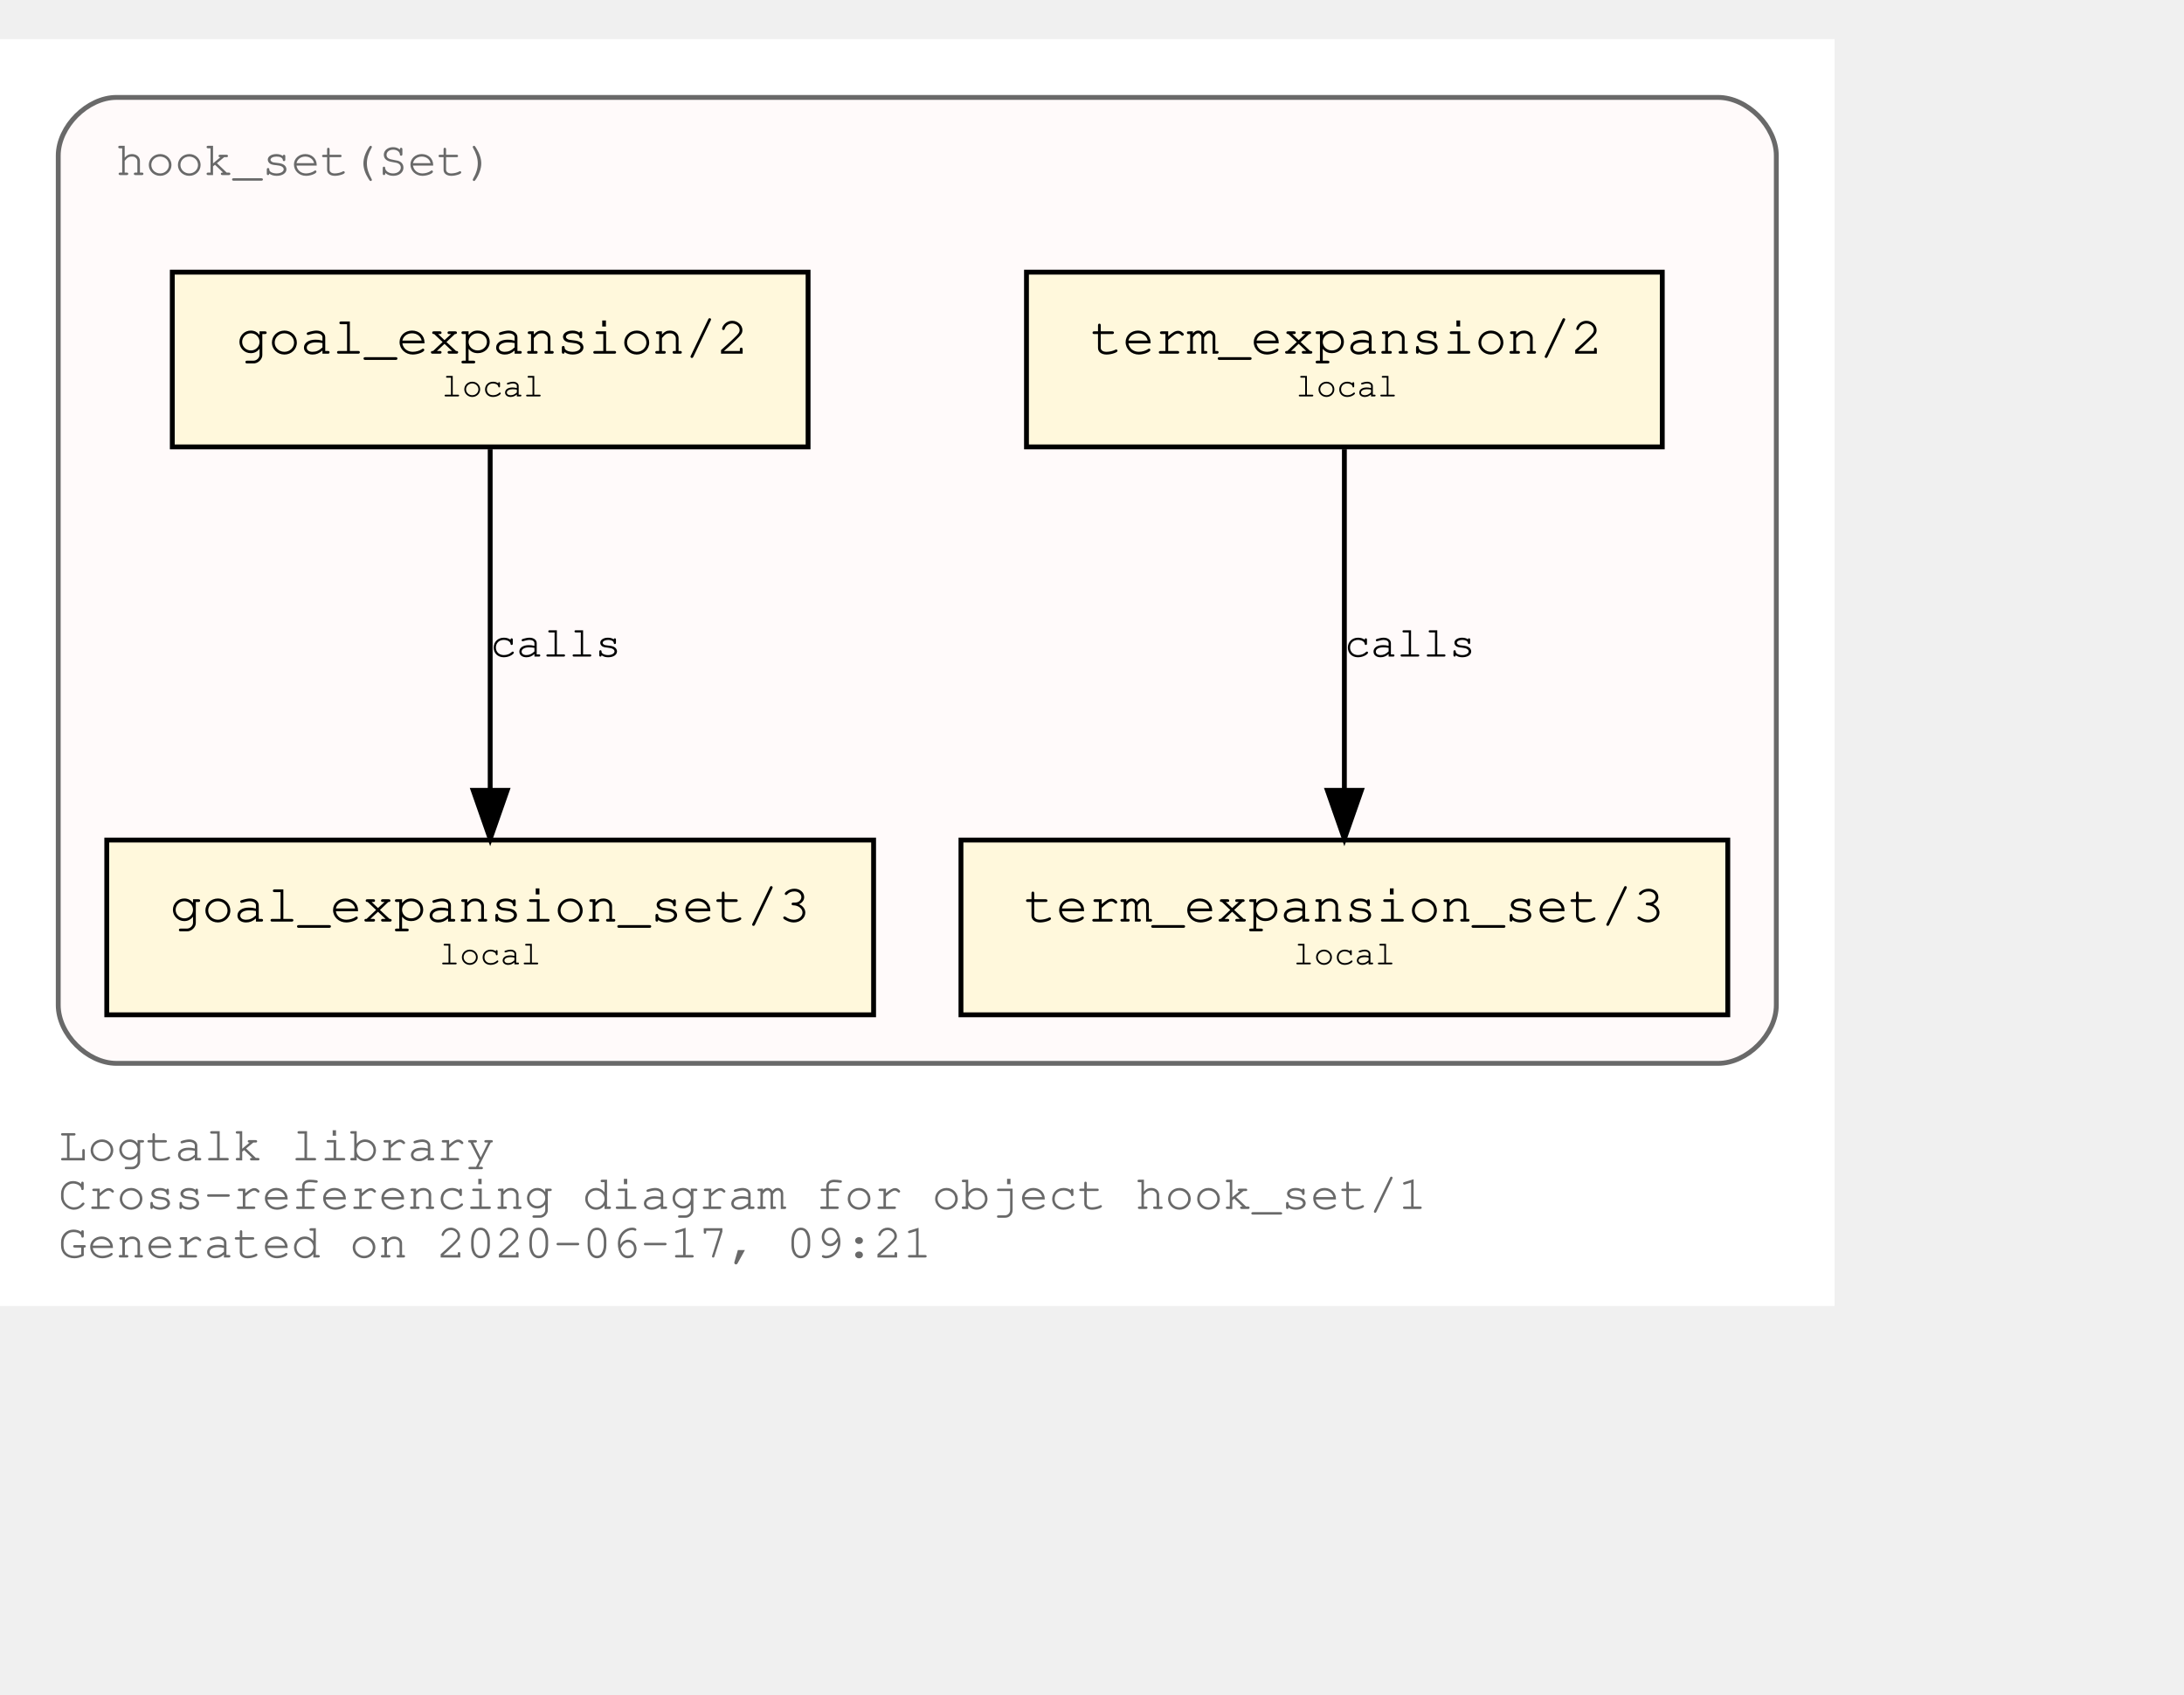
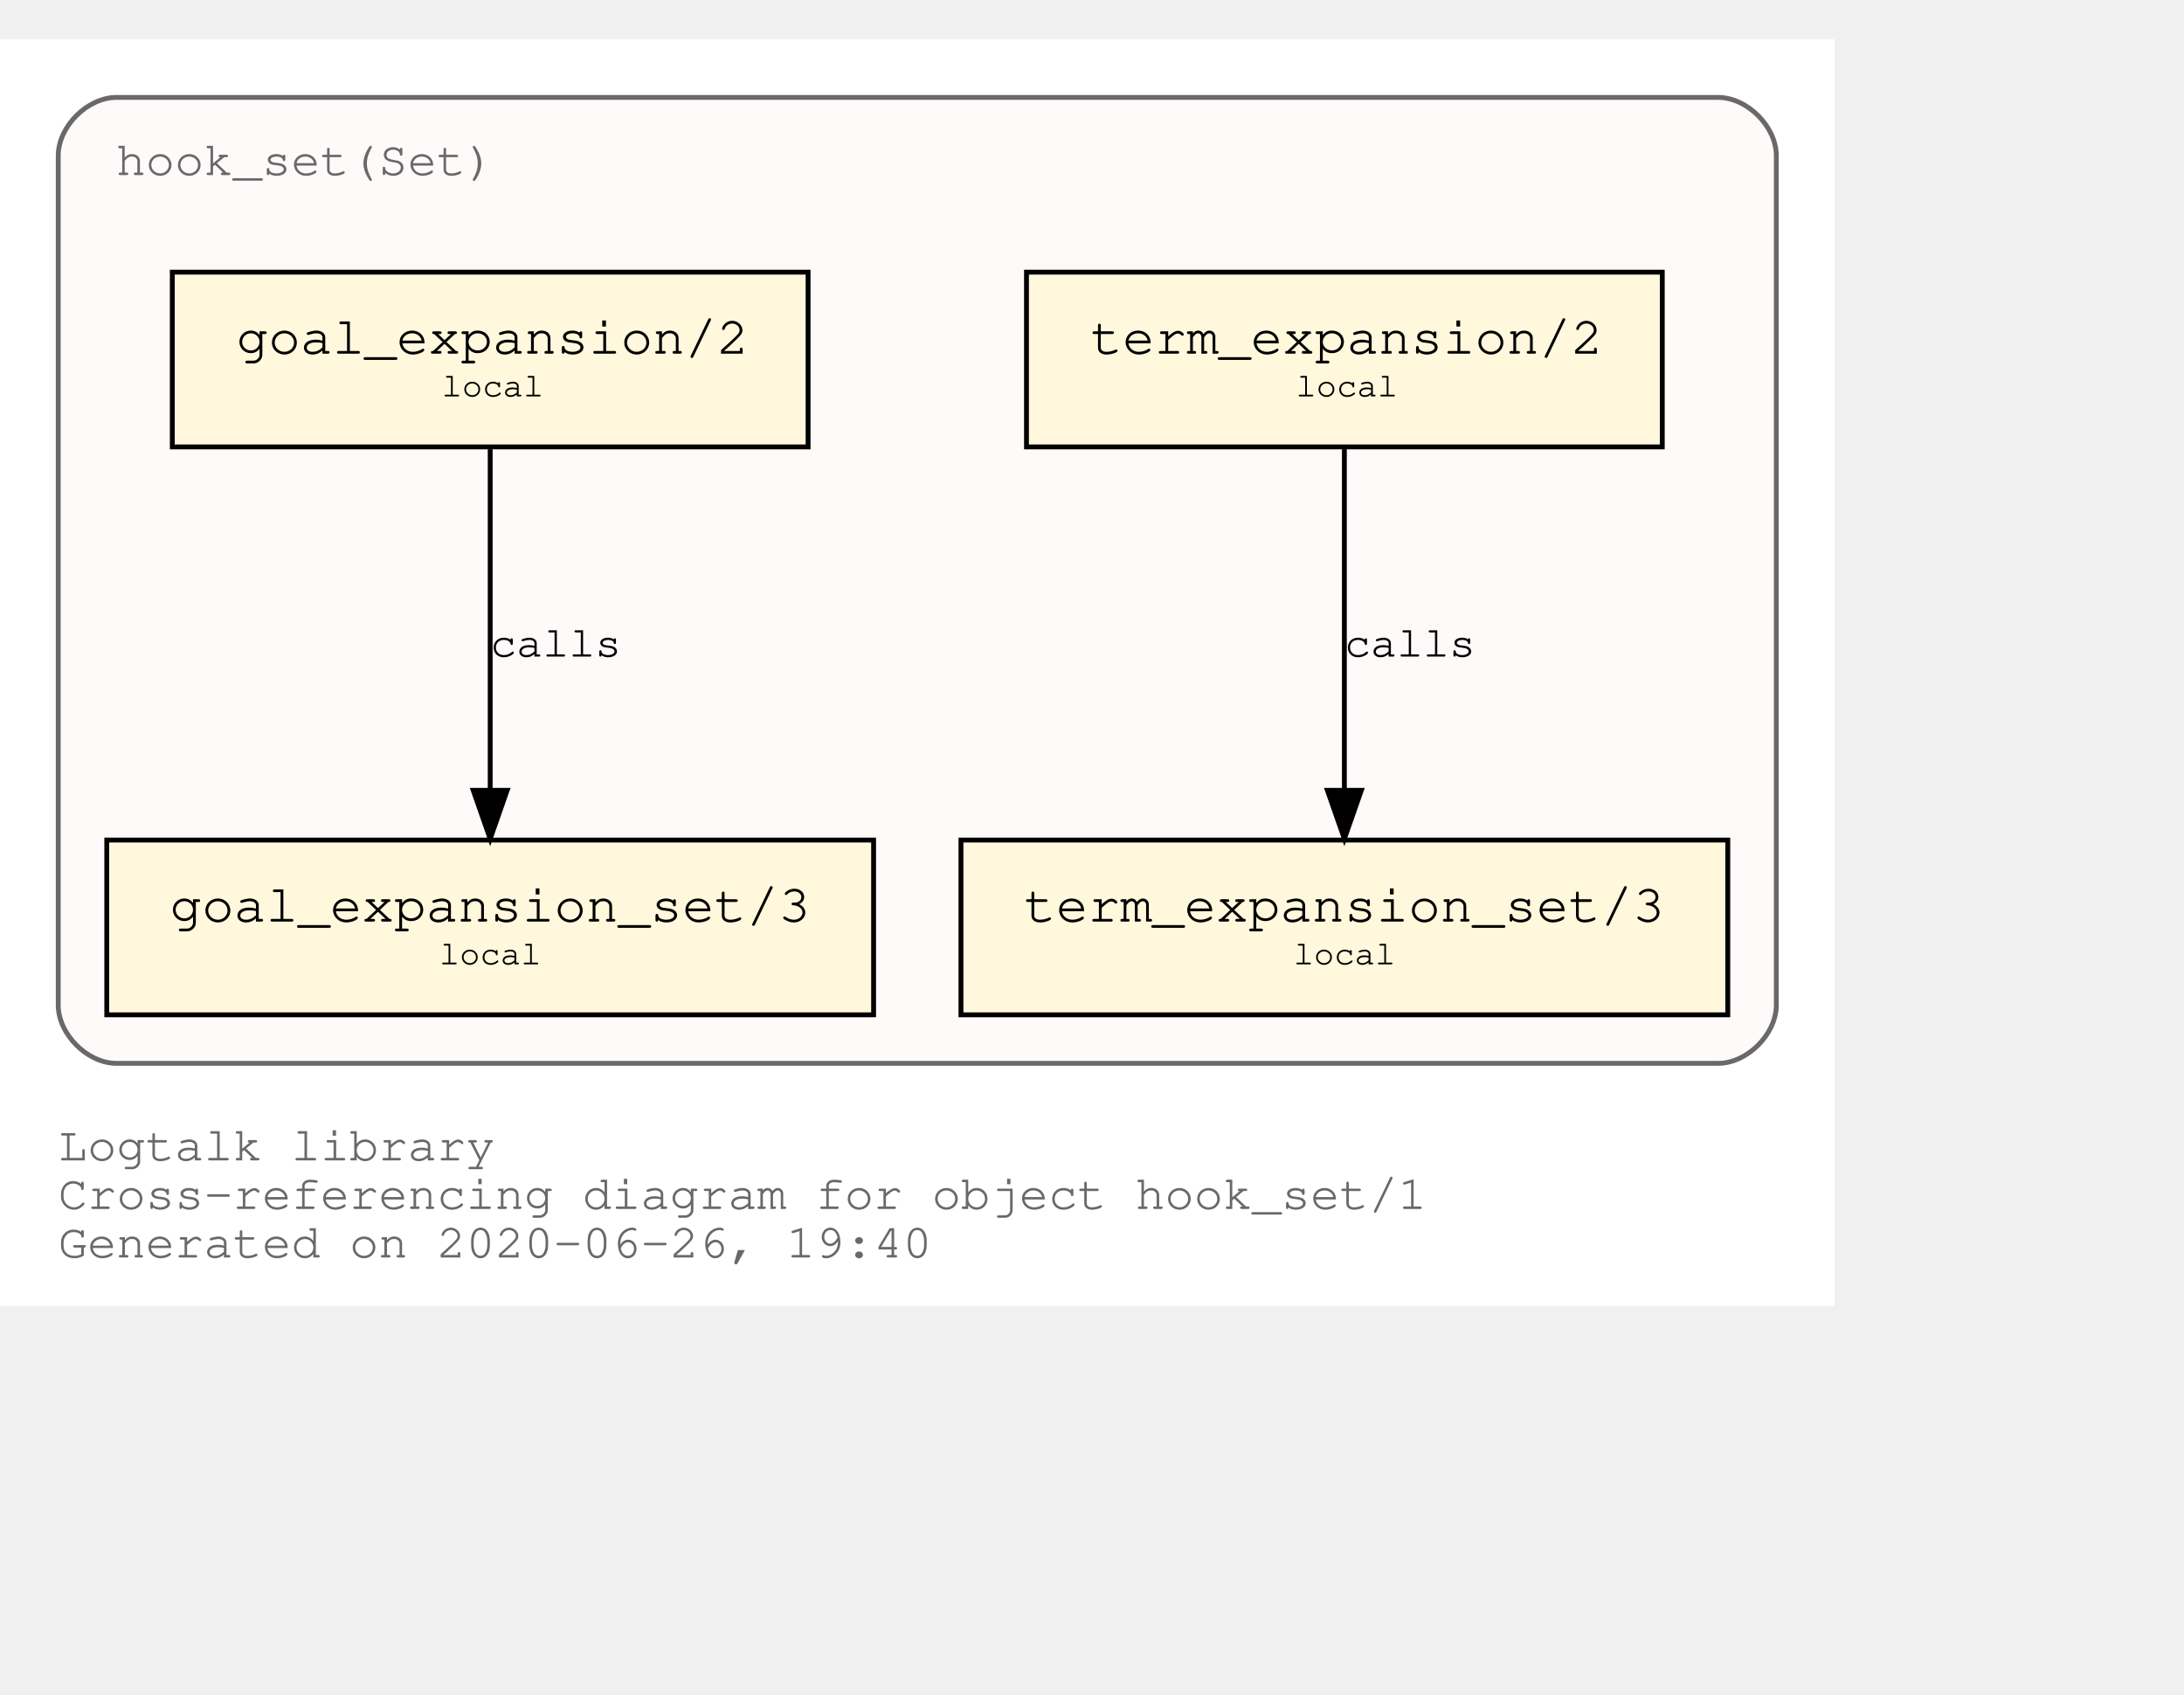
<svg xmlns="http://www.w3.org/2000/svg" xmlns:xlink="http://www.w3.org/1999/xlink" width="522pt" height="405pt" viewBox="72.00 72.00 450.00 333.00">
  <g id="graph0" class="graph" transform="scale(1 1) rotate(0) translate(76 329)">
    <polygon fill="white" stroke="transparent" points="-4,4 -4,-257 374,-257 374,4 -4,4" />
    <text text-anchor="start" x="8" y="-26" font-family="Courier,monospace" font-size="10.00" fill="dimgray">Logtalk library</text>
    <text text-anchor="start" x="8" y="-16" font-family="Courier,monospace" font-size="10.00" fill="dimgray">Cross-referencing diagram for object hook_set/1</text>
-     <text text-anchor="start" x="8" y="-6" font-family="Courier,monospace" font-size="10.00" fill="dimgray">Generated on 2020-06-17, 09:21</text>
+     <text text-anchor="start" x="8" y="-6" font-family="Courier,monospace" font-size="10.00" fill="dimgray">Generated on 2020-06-26, 19:40</text>
    <g id="clust1" class="cluster">
      <g id="a_clust1">
        <a xlink:title="hook_set(Set)">
          <path fill="snow" stroke="dimgray" d="M20,-46C20,-46 350,-46 350,-46 356,-46 362,-52 362,-58 362,-58 362,-233 362,-233 362,-239 356,-245 350,-245 350,-245 20,-245 20,-245 14,-245 8,-239 8,-233 8,-233 8,-58 8,-58 8,-52 14,-46 20,-46" />
          <g id="a_clust1_0">
-             <a xlink:href="https://github.com/LogtalkDotOrg/logtalk3/tree/2fbf2e405c196bd1c5e316cf54b162917f16aa13/library/hook_flows/hook_set.lgt" xlink:title="https://github.com/LogtalkDotOrg/logtalk3/tree/2fbf2e405c196bd1c5e316cf54b162917f16aa13/library/hook_flows/hook_set.lgt">
+             <a xlink:href="https://github.com/LogtalkDotOrg/logtalk3/tree/5c5a0f869ac2acd2b5b1ffd32b94dab80ebfa5d6/library/hook_flows/hook_set.lgt" xlink:title="https://github.com/LogtalkDotOrg/logtalk3/tree/5c5a0f869ac2acd2b5b1ffd32b94dab80ebfa5d6/library/hook_flows/hook_set.lgt">
              <text text-anchor="start" x="19.99" y="-229" font-family="Courier,monospace" font-size="10.00" fill="dimgray">hook_set(Set)</text>
            </a>
          </g>
        </a>
      </g>
    </g>
    <g id="node1" class="node">
      <g id="a_node1">
-         <a xlink:href="https://github.com/LogtalkDotOrg/logtalk3/tree/2fbf2e405c196bd1c5e316cf54b162917f16aa13/library/hook_flows/hook_set.lgt#L39" xlink:title="https://github.com/LogtalkDotOrg/logtalk3/tree/2fbf2e405c196bd1c5e316cf54b162917f16aa13/library/hook_flows/hook_set.lgt#L39">
+         <a xlink:href="https://github.com/LogtalkDotOrg/logtalk3/tree/5c5a0f869ac2acd2b5b1ffd32b94dab80ebfa5d6/library/hook_flows/hook_set.lgt#L39" xlink:title="https://github.com/LogtalkDotOrg/logtalk3/tree/5c5a0f869ac2acd2b5b1ffd32b94dab80ebfa5d6/library/hook_flows/hook_set.lgt#L39">
          <polygon fill="cornsilk" stroke="black" points="338.5,-209 207.5,-209 207.5,-173 338.5,-173 338.5,-209" />
          <text text-anchor="start" x="215.8" y="-192.8" font-family="Courier,monospace" font-size="9.00"> </text>
          <text text-anchor="start" x="220.69" y="-192.2" font-family="Courier,monospace" font-size="11.00">term_expansion/2</text>
          <text text-anchor="start" x="325.8" y="-192.8" font-family="Courier,monospace" font-size="9.00"> </text>
          <text text-anchor="start" x="215.8" y="-182.8" font-family="Courier,monospace" font-size="9.00"> </text>
          <text text-anchor="start" x="263" y="-183.4" font-family="Courier,monospace" font-size="7.00">local</text>
          <text text-anchor="start" x="325.8" y="-182.8" font-family="Courier,monospace" font-size="9.00"> </text>
        </a>
      </g>
    </g>
    <g id="node2" class="node">
      <g id="a_node2">
-         <a xlink:href="https://github.com/LogtalkDotOrg/logtalk3/tree/2fbf2e405c196bd1c5e316cf54b162917f16aa13/library/hook_flows/hook_set.lgt#L43" xlink:title="https://github.com/LogtalkDotOrg/logtalk3/tree/2fbf2e405c196bd1c5e316cf54b162917f16aa13/library/hook_flows/hook_set.lgt#L43">
+         <a xlink:href="https://github.com/LogtalkDotOrg/logtalk3/tree/5c5a0f869ac2acd2b5b1ffd32b94dab80ebfa5d6/library/hook_flows/hook_set.lgt#L43" xlink:title="https://github.com/LogtalkDotOrg/logtalk3/tree/5c5a0f869ac2acd2b5b1ffd32b94dab80ebfa5d6/library/hook_flows/hook_set.lgt#L43">
          <polygon fill="cornsilk" stroke="black" points="352,-92 194,-92 194,-56 352,-56 352,-92" />
          <text text-anchor="start" x="201.8" y="-75.8" font-family="Courier,monospace" font-size="9.00"> </text>
          <text text-anchor="start" x="206.99" y="-75.2" font-family="Courier,monospace" font-size="11.00">term_expansion_set/3</text>
          <text text-anchor="start" x="338.8" y="-75.8" font-family="Courier,monospace" font-size="9.00"> </text>
          <text text-anchor="start" x="201.8" y="-65.8" font-family="Courier,monospace" font-size="9.00"> </text>
          <text text-anchor="start" x="262.5" y="-66.4" font-family="Courier,monospace" font-size="7.00">local</text>
          <text text-anchor="start" x="338.8" y="-65.8" font-family="Courier,monospace" font-size="9.00"> </text>
        </a>
      </g>
    </g>
    <g id="edge1" class="edge">
      <g id="a_edge1">
-         <a xlink:href="https://github.com/LogtalkDotOrg/logtalk3/tree/2fbf2e405c196bd1c5e316cf54b162917f16aa13/library/hook_flows/hook_set.lgt#L39" xlink:title="calls">
+         <a xlink:href="https://github.com/LogtalkDotOrg/logtalk3/tree/5c5a0f869ac2acd2b5b1ffd32b94dab80ebfa5d6/library/hook_flows/hook_set.lgt#L39" xlink:title="calls">
          <path fill="none" stroke="black" d="M273,-172.53C273,-153.94 273,-124.24 273,-102.5" />
          <polygon fill="black" stroke="black" points="276.5,-102.25 273,-92.25 269.5,-102.25 276.5,-102.25" />
        </a>
      </g>
      <g id="a_edge1-label">
-         <a xlink:href="https://github.com/LogtalkDotOrg/logtalk3/tree/2fbf2e405c196bd1c5e316cf54b162917f16aa13/library/hook_flows/hook_set.lgt#L39" xlink:title="https://github.com/LogtalkDotOrg/logtalk3/tree/2fbf2e405c196bd1c5e316cf54b162917f16aa13/library/hook_flows/hook_set.lgt#L39">
+         <a xlink:href="https://github.com/LogtalkDotOrg/logtalk3/tree/5c5a0f869ac2acd2b5b1ffd32b94dab80ebfa5d6/library/hook_flows/hook_set.lgt#L39" xlink:title="https://github.com/LogtalkDotOrg/logtalk3/tree/5c5a0f869ac2acd2b5b1ffd32b94dab80ebfa5d6/library/hook_flows/hook_set.lgt#L39">
          <text text-anchor="start" x="273" y="-129.8" font-family="Courier,monospace" font-size="9.00">calls</text>
        </a>
      </g>
    </g>
    <g id="node3" class="node">
      <g id="a_node3">
-         <a xlink:href="https://github.com/LogtalkDotOrg/logtalk3/tree/2fbf2e405c196bd1c5e316cf54b162917f16aa13/library/hook_flows/hook_set.lgt#L50" xlink:title="https://github.com/LogtalkDotOrg/logtalk3/tree/2fbf2e405c196bd1c5e316cf54b162917f16aa13/library/hook_flows/hook_set.lgt#L50">
+         <a xlink:href="https://github.com/LogtalkDotOrg/logtalk3/tree/5c5a0f869ac2acd2b5b1ffd32b94dab80ebfa5d6/library/hook_flows/hook_set.lgt#L50" xlink:title="https://github.com/LogtalkDotOrg/logtalk3/tree/5c5a0f869ac2acd2b5b1ffd32b94dab80ebfa5d6/library/hook_flows/hook_set.lgt#L50">
          <polygon fill="cornsilk" stroke="black" points="162.5,-209 31.5,-209 31.5,-173 162.5,-173 162.5,-209" />
          <text text-anchor="start" x="39.8" y="-192.8" font-family="Courier,monospace" font-size="9.00"> </text>
          <text text-anchor="start" x="44.69" y="-192.2" font-family="Courier,monospace" font-size="11.00">goal_expansion/2</text>
          <text text-anchor="start" x="149.8" y="-192.8" font-family="Courier,monospace" font-size="9.00"> </text>
          <text text-anchor="start" x="39.8" y="-182.8" font-family="Courier,monospace" font-size="9.00"> </text>
          <text text-anchor="start" x="87" y="-183.4" font-family="Courier,monospace" font-size="7.00">local</text>
          <text text-anchor="start" x="149.8" y="-182.8" font-family="Courier,monospace" font-size="9.00"> </text>
        </a>
      </g>
    </g>
    <g id="node4" class="node">
      <g id="a_node4">
-         <a xlink:href="https://github.com/LogtalkDotOrg/logtalk3/tree/2fbf2e405c196bd1c5e316cf54b162917f16aa13/library/hook_flows/hook_set.lgt#L54" xlink:title="https://github.com/LogtalkDotOrg/logtalk3/tree/2fbf2e405c196bd1c5e316cf54b162917f16aa13/library/hook_flows/hook_set.lgt#L54">
+         <a xlink:href="https://github.com/LogtalkDotOrg/logtalk3/tree/5c5a0f869ac2acd2b5b1ffd32b94dab80ebfa5d6/library/hook_flows/hook_set.lgt#L54" xlink:title="https://github.com/LogtalkDotOrg/logtalk3/tree/5c5a0f869ac2acd2b5b1ffd32b94dab80ebfa5d6/library/hook_flows/hook_set.lgt#L54">
          <polygon fill="cornsilk" stroke="black" points="176,-92 18,-92 18,-56 176,-56 176,-92" />
          <text text-anchor="start" x="25.8" y="-75.8" font-family="Courier,monospace" font-size="9.00"> </text>
          <text text-anchor="start" x="30.99" y="-75.2" font-family="Courier,monospace" font-size="11.00">goal_expansion_set/3</text>
          <text text-anchor="start" x="162.8" y="-75.8" font-family="Courier,monospace" font-size="9.00"> </text>
          <text text-anchor="start" x="25.8" y="-65.8" font-family="Courier,monospace" font-size="9.00"> </text>
          <text text-anchor="start" x="86.5" y="-66.4" font-family="Courier,monospace" font-size="7.00">local</text>
          <text text-anchor="start" x="162.8" y="-65.8" font-family="Courier,monospace" font-size="9.00"> </text>
        </a>
      </g>
    </g>
    <g id="edge2" class="edge">
      <g id="a_edge2">
-         <a xlink:href="https://github.com/LogtalkDotOrg/logtalk3/tree/2fbf2e405c196bd1c5e316cf54b162917f16aa13/library/hook_flows/hook_set.lgt#L50" xlink:title="calls">
+         <a xlink:href="https://github.com/LogtalkDotOrg/logtalk3/tree/5c5a0f869ac2acd2b5b1ffd32b94dab80ebfa5d6/library/hook_flows/hook_set.lgt#L50" xlink:title="calls">
          <path fill="none" stroke="black" d="M97,-172.53C97,-153.94 97,-124.24 97,-102.5" />
          <polygon fill="black" stroke="black" points="100.5,-102.25 97,-92.25 93.5,-102.25 100.5,-102.25" />
        </a>
      </g>
      <g id="a_edge2-label">
-         <a xlink:href="https://github.com/LogtalkDotOrg/logtalk3/tree/2fbf2e405c196bd1c5e316cf54b162917f16aa13/library/hook_flows/hook_set.lgt#L50" xlink:title="https://github.com/LogtalkDotOrg/logtalk3/tree/2fbf2e405c196bd1c5e316cf54b162917f16aa13/library/hook_flows/hook_set.lgt#L50">
+         <a xlink:href="https://github.com/LogtalkDotOrg/logtalk3/tree/5c5a0f869ac2acd2b5b1ffd32b94dab80ebfa5d6/library/hook_flows/hook_set.lgt#L50" xlink:title="https://github.com/LogtalkDotOrg/logtalk3/tree/5c5a0f869ac2acd2b5b1ffd32b94dab80ebfa5d6/library/hook_flows/hook_set.lgt#L50">
          <text text-anchor="start" x="97" y="-129.8" font-family="Courier,monospace" font-size="9.00">calls</text>
        </a>
      </g>
    </g>
  </g>
</svg>
